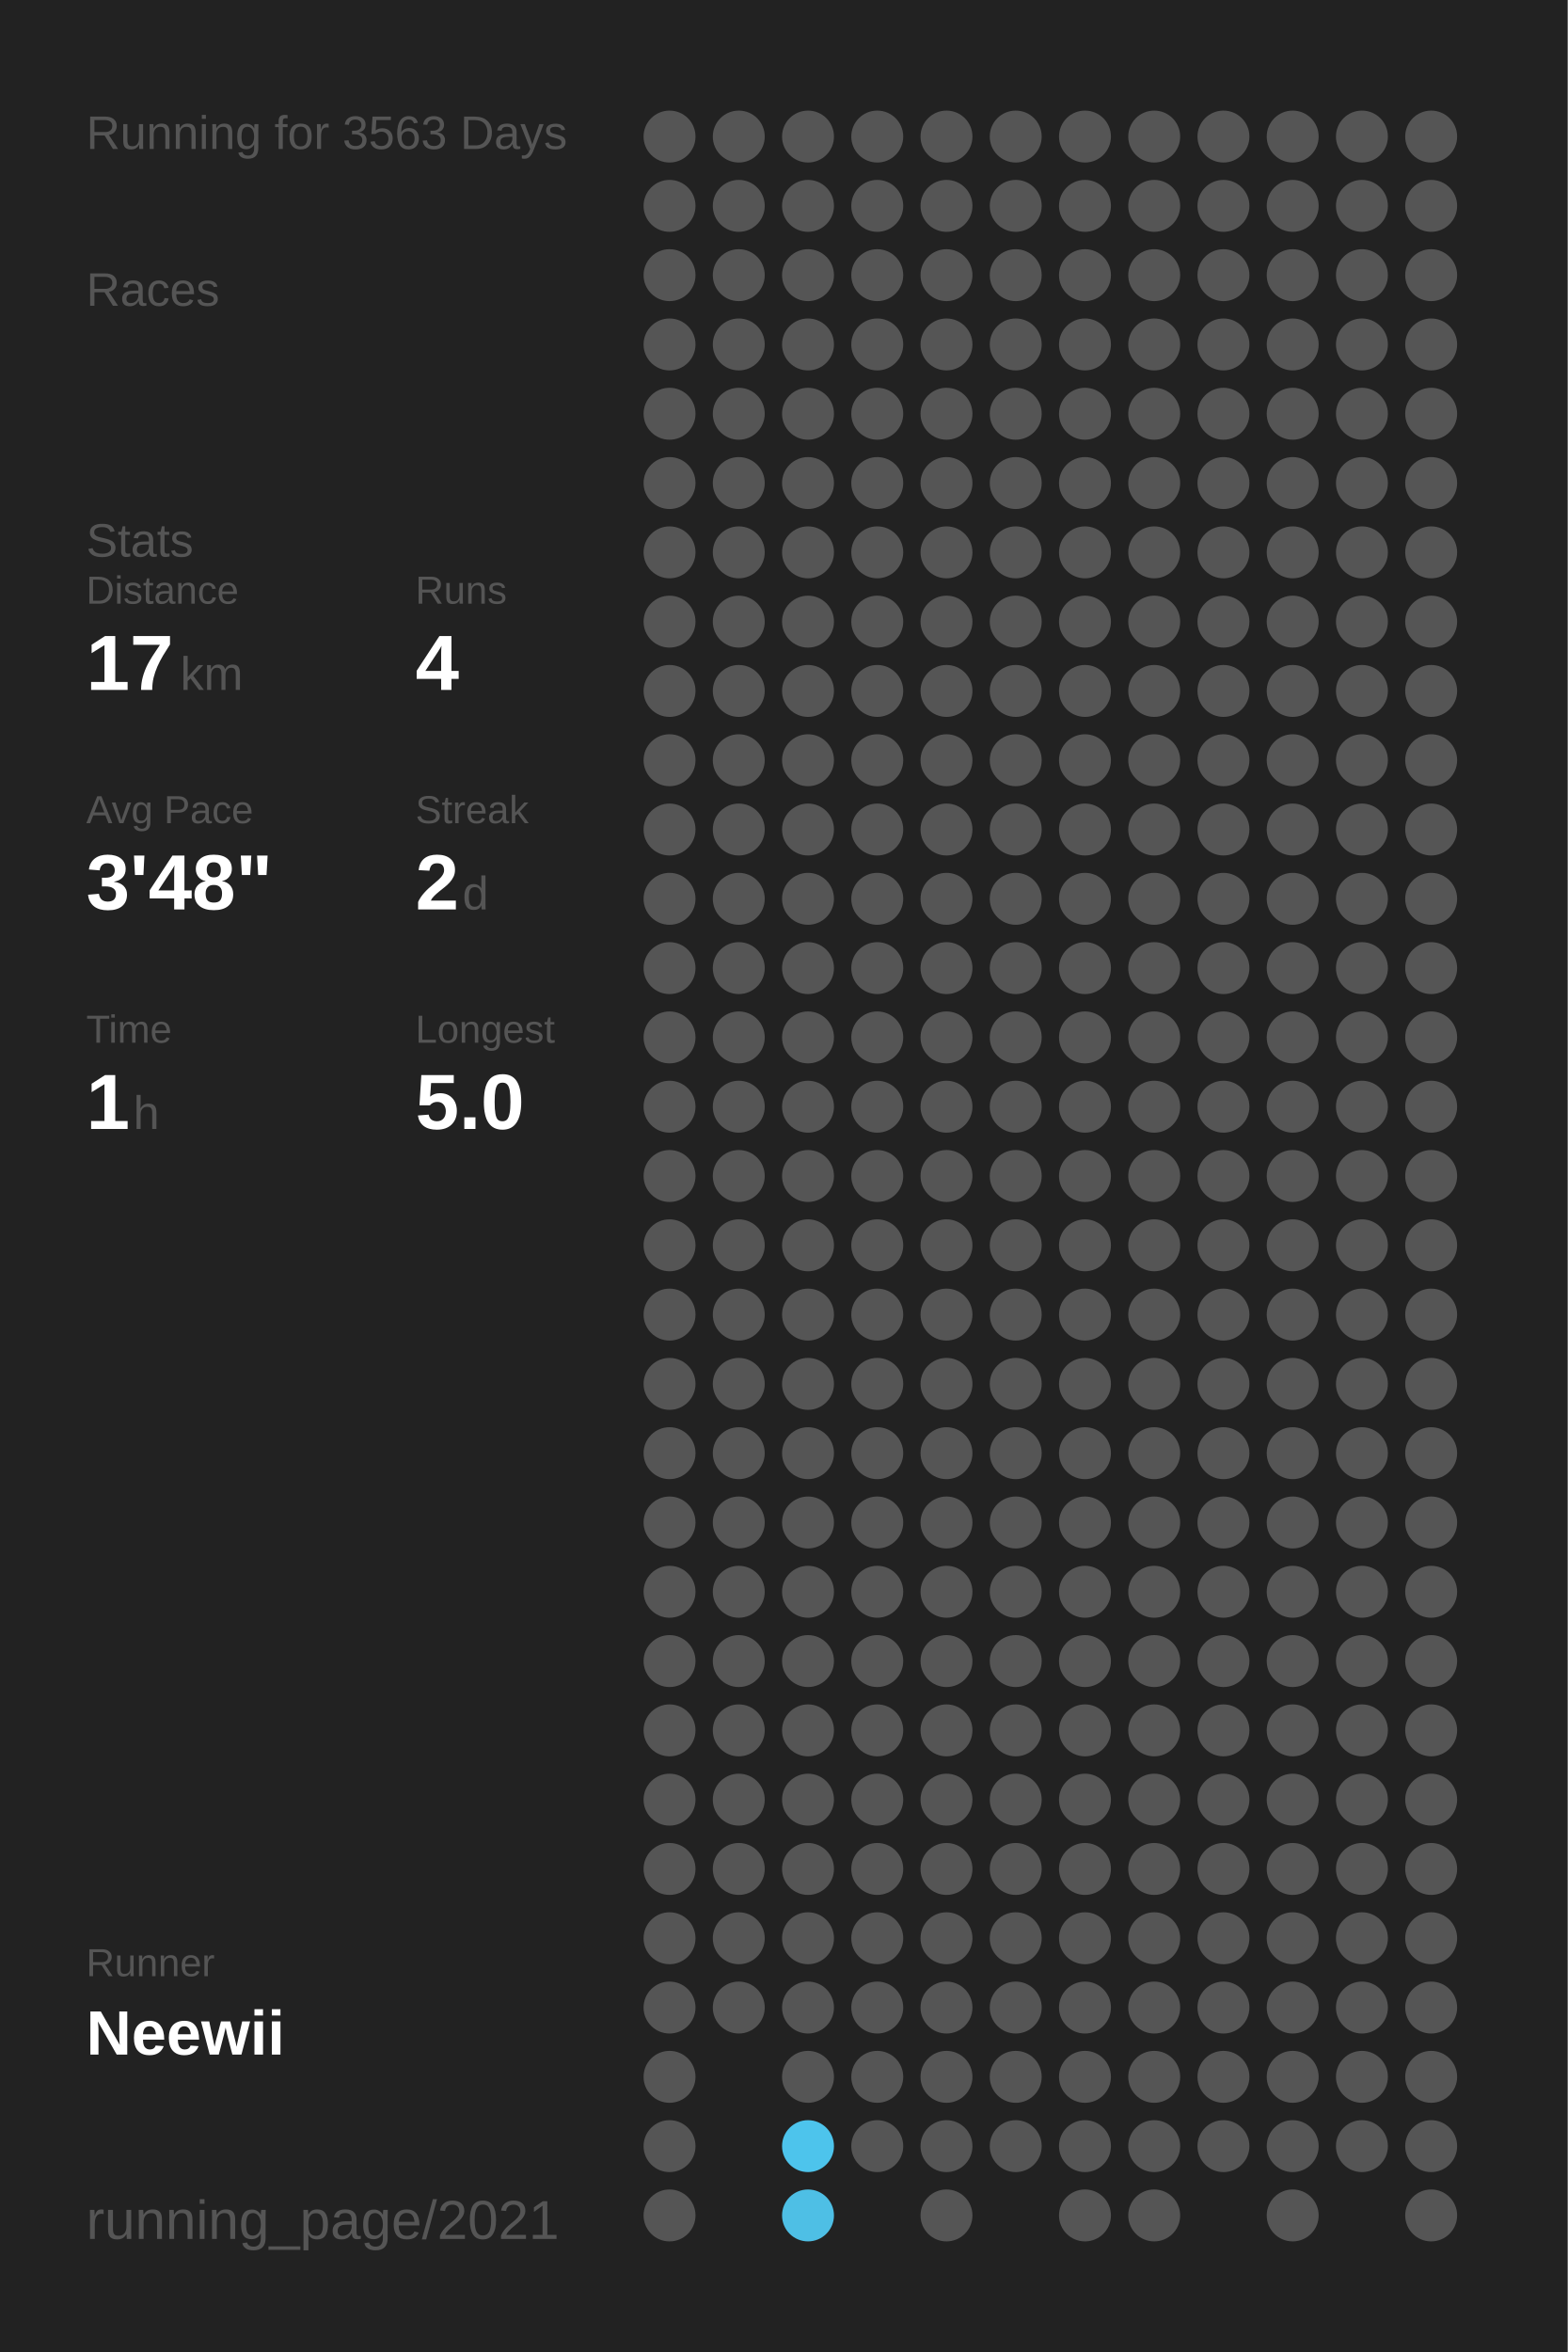
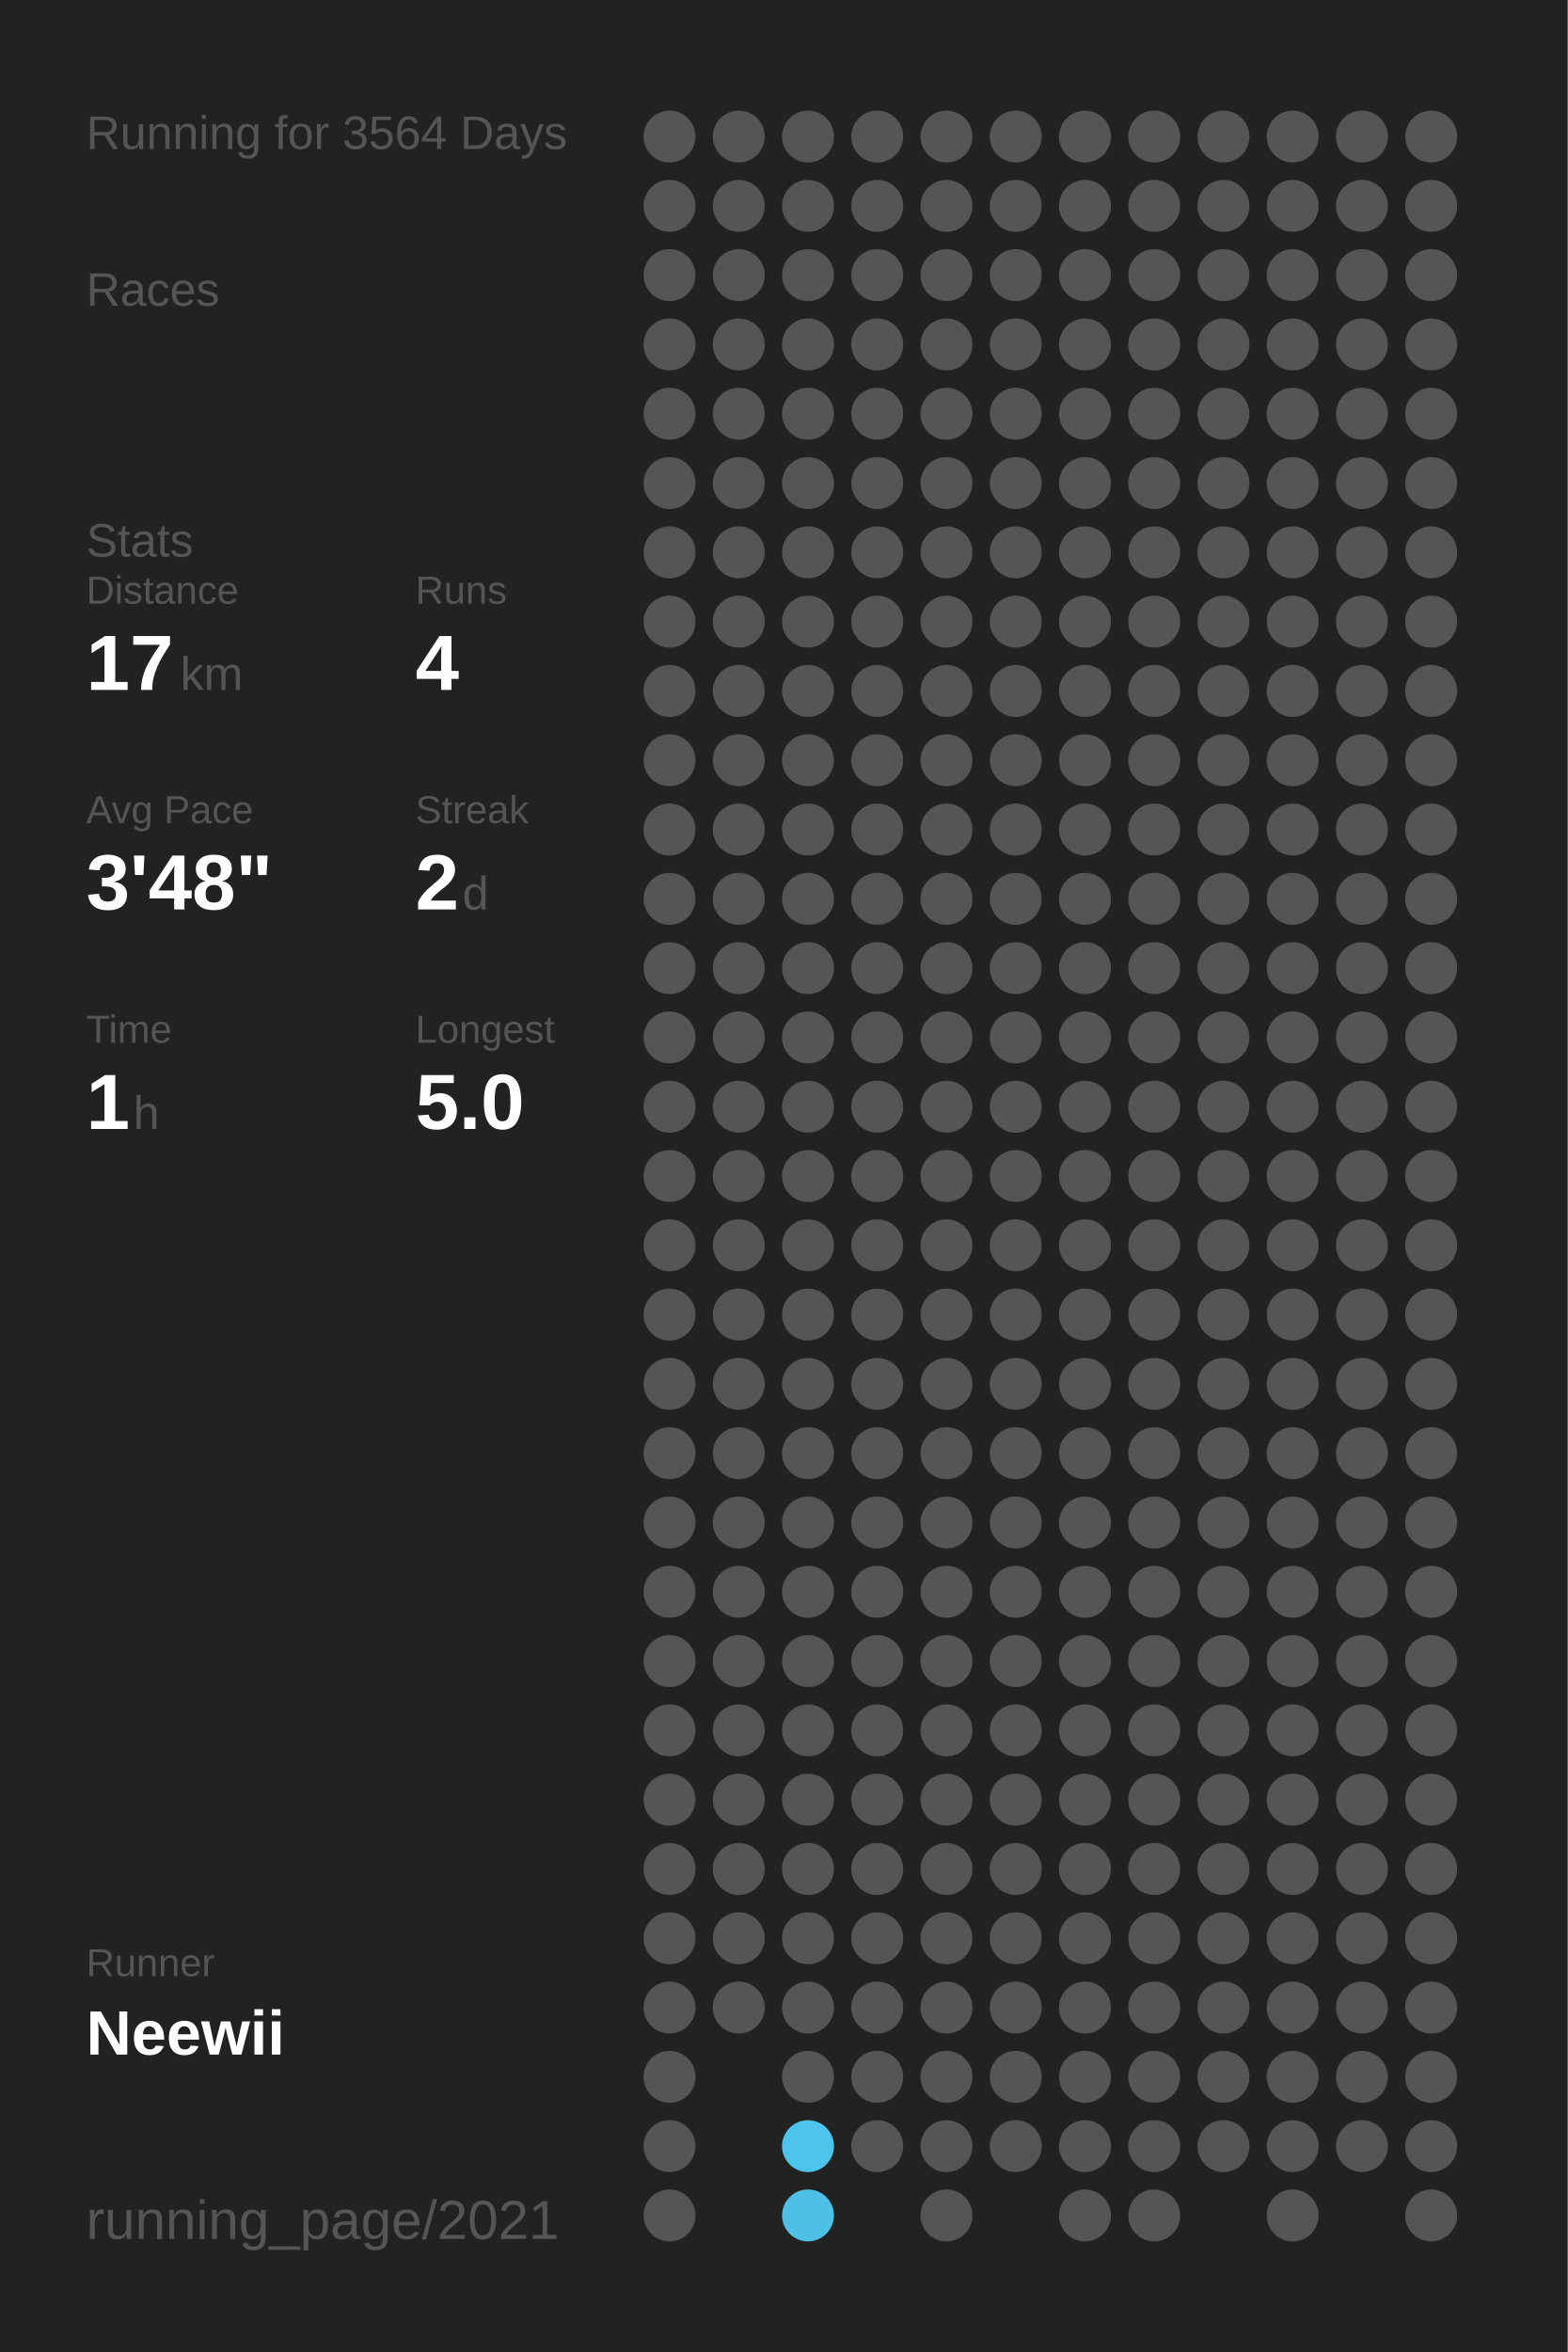
<svg xmlns="http://www.w3.org/2000/svg" baseProfile="full" height="300mm" version="1.1" viewBox="0,0,200,300" width="200mm">
  <defs />
  <rect fill="#222222" height="300" width="200" x="0" y="0" />
-   <text fill="#555555" style="font-size:6px; font-family:Arial;" x="11" y="19">Running for 3563 Days</text>
+   <text fill="#555555" style="font-size:6px; font-family:Arial;" x="11" y="19">Running for 3564 Days</text>
  <text fill="#555555" style="font-size:6px; font-family:Arial;" x="11" y="39">Races</text>
  <text fill="#555555" style="font-size:6px; font-family:Arial;" x="11" y="71">Stats</text>
  <text fill="#555555" style="font-size:5px; font-family:Arial;" x="11" y="77">Distance</text>
  <text fill="#FFFFFF" style="font-size:10px; font-family:Arial; font-weight:bold;" x="11" y="88">17</text>
  <text fill="#555555" style="font-size:6px; font-family:Arial;" x="23" y="88">km</text>
  <text fill="#555555" style="font-size:5px; font-family:Arial;" x="53" y="77">Runs</text>
  <text fill="#FFFFFF" style="font-size:10px; font-family:Arial; font-weight:bold;" x="53" y="88">4</text>
  <text fill="#555555" style="font-size:5px; font-family:Arial;" x="11" y="105">Avg Pace</text>
  <text fill="#FFFFFF" style="font-size:10px; font-family:Arial; font-weight:bold;" x="11" y="116">3'48"</text>
  <text fill="#555555" style="font-size:5px; font-family:Arial;" x="53" y="105">Streak</text>
  <text fill="#FFFFFF" style="font-size:10px; font-family:Arial; font-weight:bold;" x="53" y="116">2</text>
  <text fill="#555555" style="font-size:6px; font-family:Arial;" x="59" y="116">d</text>
  <text fill="#555555" style="font-size:5px; font-family:Arial;" x="11" y="133">Time</text>
  <text fill="#FFFFFF" style="font-size:10px; font-family:Arial; font-weight:bold;" x="11" y="144">1</text>
  <text fill="#555555" style="font-size:6px; font-family:Arial;" x="17" y="144">h</text>
  <text fill="#555555" style="font-size:5px; font-family:Arial;" x="53" y="133">Longest</text>
  <text fill="#FFFFFF" style="font-size:10px; font-family:Arial; font-weight:bold;" x="53" y="144">5.0</text>
  <text fill="#555555" style="font-size:5px; font-family:Arial;" x="11" y="252.065">Runner</text>
  <text fill="#FFFFFF" style="font-size:8px; font-family:Arial; font-weight:bold;" x="11" y="262.065">Neewii</text>
  <text fill="#555555" style="font-size:7px; font-family:Arial;" x="11" y="285.581">running_page/2021</text>
  <circle cx="85.417" cy="17.419" fill="#555555" r="3.312" />
  <circle cx="85.417" cy="26.258" fill="#555555" r="3.312" />
  <circle cx="85.417" cy="35.097" fill="#555555" r="3.312" />
  <circle cx="85.417" cy="43.935" fill="#555555" r="3.312" />
  <circle cx="85.417" cy="52.774" fill="#555555" r="3.312" />
  <circle cx="85.417" cy="61.613" fill="#555555" r="3.312" />
  <circle cx="85.417" cy="70.452" fill="#555555" r="3.312" />
  <circle cx="85.417" cy="79.29" fill="#555555" r="3.312" />
  <circle cx="85.417" cy="88.129" fill="#555555" r="3.312" />
  <circle cx="85.417" cy="96.968" fill="#555555" r="3.312" />
  <circle cx="85.417" cy="105.806" fill="#555555" r="3.312" />
  <circle cx="85.417" cy="114.645" fill="#555555" r="3.312" />
  <circle cx="85.417" cy="123.484" fill="#555555" r="3.312" />
  <circle cx="85.417" cy="132.323" fill="#555555" r="3.312" />
  <circle cx="85.417" cy="141.161" fill="#555555" r="3.312" />
  <circle cx="85.417" cy="150" fill="#555555" r="3.312" />
  <circle cx="85.417" cy="158.839" fill="#555555" r="3.312" />
  <circle cx="85.417" cy="167.677" fill="#555555" r="3.312" />
  <circle cx="85.417" cy="176.516" fill="#555555" r="3.312" />
  <circle cx="85.417" cy="185.355" fill="#555555" r="3.312" />
  <circle cx="85.417" cy="194.194" fill="#555555" r="3.312" />
  <circle cx="85.417" cy="203.032" fill="#555555" r="3.312" />
  <circle cx="85.417" cy="211.871" fill="#555555" r="3.312" />
  <circle cx="85.417" cy="220.71" fill="#555555" r="3.312" />
  <circle cx="85.417" cy="229.548" fill="#555555" r="3.312" />
  <circle cx="85.417" cy="238.387" fill="#555555" r="3.312" />
  <circle cx="85.417" cy="247.226" fill="#555555" r="3.312" />
  <circle cx="85.417" cy="256.065" fill="#555555" r="3.312" />
  <circle cx="85.417" cy="264.903" fill="#555555" r="3.312" />
  <circle cx="85.417" cy="273.742" fill="#555555" r="3.312" />
  <circle cx="85.417" cy="282.581" fill="#555555" r="3.312" />
  <circle cx="94.25" cy="17.419" fill="#555555" r="3.312" />
  <circle cx="94.25" cy="26.258" fill="#555555" r="3.312" />
  <circle cx="94.25" cy="35.097" fill="#555555" r="3.312" />
  <circle cx="94.25" cy="43.935" fill="#555555" r="3.312" />
  <circle cx="94.25" cy="52.774" fill="#555555" r="3.312" />
  <circle cx="94.25" cy="61.613" fill="#555555" r="3.312" />
  <circle cx="94.25" cy="70.452" fill="#555555" r="3.312" />
  <circle cx="94.25" cy="79.29" fill="#555555" r="3.312" />
  <circle cx="94.25" cy="88.129" fill="#555555" r="3.312" />
  <circle cx="94.25" cy="96.968" fill="#555555" r="3.312" />
  <circle cx="94.25" cy="105.806" fill="#555555" r="3.312" />
  <circle cx="94.25" cy="114.645" fill="#555555" r="3.312" />
  <circle cx="94.25" cy="123.484" fill="#555555" r="3.312" />
  <circle cx="94.25" cy="132.323" fill="#555555" r="3.312" />
  <circle cx="94.25" cy="141.161" fill="#555555" r="3.312" />
  <circle cx="94.25" cy="150" fill="#555555" r="3.312" />
  <circle cx="94.25" cy="158.839" fill="#555555" r="3.312" />
  <circle cx="94.25" cy="167.677" fill="#555555" r="3.312" />
  <circle cx="94.25" cy="176.516" fill="#555555" r="3.312" />
  <circle cx="94.25" cy="185.355" fill="#555555" r="3.312" />
  <circle cx="94.25" cy="194.194" fill="#555555" r="3.312" />
  <circle cx="94.25" cy="203.032" fill="#555555" r="3.312" />
  <circle cx="94.25" cy="211.871" fill="#555555" r="3.312" />
  <circle cx="94.25" cy="220.71" fill="#555555" r="3.312" />
  <circle cx="94.25" cy="229.548" fill="#555555" r="3.312" />
  <circle cx="94.25" cy="238.387" fill="#555555" r="3.312" />
  <circle cx="94.25" cy="247.226" fill="#555555" r="3.312" />
  <circle cx="94.25" cy="256.065" fill="#555555" r="3.312" />
  <circle cx="103.083" cy="17.419" fill="#555555" r="3.312" />
  <circle cx="103.083" cy="26.258" fill="#555555" r="3.312" />
  <circle cx="103.083" cy="35.097" fill="#555555" r="3.312" />
  <circle cx="103.083" cy="43.935" fill="#555555" r="3.312" />
  <circle cx="103.083" cy="52.774" fill="#555555" r="3.312" />
  <circle cx="103.083" cy="61.613" fill="#555555" r="3.312" />
  <circle cx="103.083" cy="70.452" fill="#555555" r="3.312" />
  <circle cx="103.083" cy="79.29" fill="#555555" r="3.312" />
  <circle cx="103.083" cy="88.129" fill="#555555" r="3.312" />
  <circle cx="103.083" cy="96.968" fill="#555555" r="3.312" />
  <circle cx="103.083" cy="105.806" fill="#555555" r="3.312" />
  <circle cx="103.083" cy="114.645" fill="#555555" r="3.312" />
  <circle cx="103.083" cy="123.484" fill="#555555" r="3.312" />
  <circle cx="103.083" cy="132.323" fill="#555555" r="3.312" />
  <circle cx="103.083" cy="141.161" fill="#555555" r="3.312" />
  <circle cx="103.083" cy="150" fill="#555555" r="3.312" />
  <circle cx="103.083" cy="158.839" fill="#555555" r="3.312" />
  <circle cx="103.083" cy="167.677" fill="#555555" r="3.312" />
  <circle cx="103.083" cy="176.516" fill="#555555" r="3.312" />
  <circle cx="103.083" cy="185.355" fill="#555555" r="3.312" />
  <circle cx="103.083" cy="194.194" fill="#555555" r="3.312" />
  <circle cx="103.083" cy="203.032" fill="#555555" r="3.312" />
  <circle cx="103.083" cy="211.871" fill="#555555" r="3.312" />
  <circle cx="103.083" cy="220.71" fill="#555555" r="3.312" />
  <circle cx="103.083" cy="229.548" fill="#555555" r="3.312" />
  <circle cx="103.083" cy="238.387" fill="#555555" r="3.312" />
  <circle cx="103.083" cy="247.226" fill="#555555" r="3.312" />
  <circle cx="103.083" cy="256.065" fill="#555555" r="3.312" />
  <circle cx="103.083" cy="264.903" fill="#555555" r="3.312" />
  <circle cx="103.083" cy="273.742" fill="#4dc4ec" r="3.312" />
  <circle cx="103.083" cy="282.581" fill="#4ebfe5" r="3.312" />
  <circle cx="111.917" cy="17.419" fill="#555555" r="3.312" />
  <circle cx="111.917" cy="26.258" fill="#555555" r="3.312" />
  <circle cx="111.917" cy="35.097" fill="#555555" r="3.312" />
  <circle cx="111.917" cy="43.935" fill="#555555" r="3.312" />
  <circle cx="111.917" cy="52.774" fill="#555555" r="3.312" />
  <circle cx="111.917" cy="61.613" fill="#555555" r="3.312" />
  <circle cx="111.917" cy="70.452" fill="#555555" r="3.312" />
  <circle cx="111.917" cy="79.29" fill="#555555" r="3.312" />
  <circle cx="111.917" cy="88.129" fill="#555555" r="3.312" />
  <circle cx="111.917" cy="96.968" fill="#555555" r="3.312" />
  <circle cx="111.917" cy="105.806" fill="#555555" r="3.312" />
  <circle cx="111.917" cy="114.645" fill="#555555" r="3.312" />
  <circle cx="111.917" cy="123.484" fill="#555555" r="3.312" />
  <circle cx="111.917" cy="132.323" fill="#555555" r="3.312" />
  <circle cx="111.917" cy="141.161" fill="#555555" r="3.312" />
  <circle cx="111.917" cy="150" fill="#555555" r="3.312" />
  <circle cx="111.917" cy="158.839" fill="#555555" r="3.312" />
  <circle cx="111.917" cy="167.677" fill="#555555" r="3.312" />
  <circle cx="111.917" cy="176.516" fill="#555555" r="3.312" />
  <circle cx="111.917" cy="185.355" fill="#555555" r="3.312" />
  <circle cx="111.917" cy="194.194" fill="#555555" r="3.312" />
  <circle cx="111.917" cy="203.032" fill="#555555" r="3.312" />
  <circle cx="111.917" cy="211.871" fill="#555555" r="3.312" />
  <circle cx="111.917" cy="220.71" fill="#555555" r="3.312" />
  <circle cx="111.917" cy="229.548" fill="#555555" r="3.312" />
  <circle cx="111.917" cy="238.387" fill="#555555" r="3.312" />
  <circle cx="111.917" cy="247.226" fill="#555555" r="3.312" />
  <circle cx="111.917" cy="256.065" fill="#555555" r="3.312" />
  <circle cx="111.917" cy="264.903" fill="#555555" r="3.312" />
  <circle cx="111.917" cy="273.742" fill="#555555" r="3.312" />
  <circle cx="120.75" cy="17.419" fill="#555555" r="3.312" />
  <circle cx="120.75" cy="26.258" fill="#555555" r="3.312" />
  <circle cx="120.75" cy="35.097" fill="#555555" r="3.312" />
  <circle cx="120.75" cy="43.935" fill="#555555" r="3.312" />
  <circle cx="120.75" cy="52.774" fill="#555555" r="3.312" />
  <circle cx="120.75" cy="61.613" fill="#555555" r="3.312" />
  <circle cx="120.75" cy="70.452" fill="#555555" r="3.312" />
  <circle cx="120.75" cy="79.29" fill="#555555" r="3.312" />
  <circle cx="120.75" cy="88.129" fill="#555555" r="3.312" />
  <circle cx="120.75" cy="96.968" fill="#555555" r="3.312" />
  <circle cx="120.75" cy="105.806" fill="#555555" r="3.312" />
  <circle cx="120.75" cy="114.645" fill="#555555" r="3.312" />
  <circle cx="120.75" cy="123.484" fill="#555555" r="3.312" />
  <circle cx="120.75" cy="132.323" fill="#555555" r="3.312" />
  <circle cx="120.75" cy="141.161" fill="#555555" r="3.312" />
  <circle cx="120.75" cy="150" fill="#555555" r="3.312" />
  <circle cx="120.75" cy="158.839" fill="#555555" r="3.312" />
  <circle cx="120.75" cy="167.677" fill="#555555" r="3.312" />
  <circle cx="120.75" cy="176.516" fill="#555555" r="3.312" />
  <circle cx="120.75" cy="185.355" fill="#555555" r="3.312" />
  <circle cx="120.75" cy="194.194" fill="#555555" r="3.312" />
  <circle cx="120.75" cy="203.032" fill="#555555" r="3.312" />
  <circle cx="120.75" cy="211.871" fill="#555555" r="3.312" />
  <circle cx="120.75" cy="220.71" fill="#555555" r="3.312" />
  <circle cx="120.75" cy="229.548" fill="#555555" r="3.312" />
  <circle cx="120.75" cy="238.387" fill="#555555" r="3.312" />
  <circle cx="120.75" cy="247.226" fill="#555555" r="3.312" />
  <circle cx="120.75" cy="256.065" fill="#555555" r="3.312" />
  <circle cx="120.75" cy="264.903" fill="#555555" r="3.312" />
  <circle cx="120.75" cy="273.742" fill="#555555" r="3.312" />
  <circle cx="120.75" cy="282.581" fill="#555555" r="3.312" />
  <circle cx="129.583" cy="17.419" fill="#555555" r="3.312" />
  <circle cx="129.583" cy="26.258" fill="#555555" r="3.312" />
  <circle cx="129.583" cy="35.097" fill="#555555" r="3.312" />
  <circle cx="129.583" cy="43.935" fill="#555555" r="3.312" />
  <circle cx="129.583" cy="52.774" fill="#555555" r="3.312" />
  <circle cx="129.583" cy="61.613" fill="#555555" r="3.312" />
  <circle cx="129.583" cy="70.452" fill="#555555" r="3.312" />
  <circle cx="129.583" cy="79.29" fill="#555555" r="3.312" />
  <circle cx="129.583" cy="88.129" fill="#555555" r="3.312" />
  <circle cx="129.583" cy="96.968" fill="#555555" r="3.312" />
  <circle cx="129.583" cy="105.806" fill="#555555" r="3.312" />
  <circle cx="129.583" cy="114.645" fill="#555555" r="3.312" />
  <circle cx="129.583" cy="123.484" fill="#555555" r="3.312" />
  <circle cx="129.583" cy="132.323" fill="#555555" r="3.312" />
  <circle cx="129.583" cy="141.161" fill="#555555" r="3.312" />
  <circle cx="129.583" cy="150" fill="#555555" r="3.312" />
  <circle cx="129.583" cy="158.839" fill="#555555" r="3.312" />
  <circle cx="129.583" cy="167.677" fill="#555555" r="3.312" />
  <circle cx="129.583" cy="176.516" fill="#555555" r="3.312" />
  <circle cx="129.583" cy="185.355" fill="#555555" r="3.312" />
  <circle cx="129.583" cy="194.194" fill="#555555" r="3.312" />
  <circle cx="129.583" cy="203.032" fill="#555555" r="3.312" />
  <circle cx="129.583" cy="211.871" fill="#555555" r="3.312" />
  <circle cx="129.583" cy="220.71" fill="#555555" r="3.312" />
  <circle cx="129.583" cy="229.548" fill="#555555" r="3.312" />
  <circle cx="129.583" cy="238.387" fill="#555555" r="3.312" />
  <circle cx="129.583" cy="247.226" fill="#555555" r="3.312" />
  <circle cx="129.583" cy="256.065" fill="#555555" r="3.312" />
  <circle cx="129.583" cy="264.903" fill="#555555" r="3.312" />
  <circle cx="129.583" cy="273.742" fill="#555555" r="3.312" />
  <circle cx="138.417" cy="17.419" fill="#555555" r="3.312" />
  <circle cx="138.417" cy="26.258" fill="#555555" r="3.312" />
  <circle cx="138.417" cy="35.097" fill="#555555" r="3.312" />
  <circle cx="138.417" cy="43.935" fill="#555555" r="3.312" />
  <circle cx="138.417" cy="52.774" fill="#555555" r="3.312" />
  <circle cx="138.417" cy="61.613" fill="#555555" r="3.312" />
  <circle cx="138.417" cy="70.452" fill="#555555" r="3.312" />
  <circle cx="138.417" cy="79.29" fill="#555555" r="3.312" />
  <circle cx="138.417" cy="88.129" fill="#555555" r="3.312" />
  <circle cx="138.417" cy="96.968" fill="#555555" r="3.312" />
  <circle cx="138.417" cy="105.806" fill="#555555" r="3.312" />
  <circle cx="138.417" cy="114.645" fill="#555555" r="3.312" />
  <circle cx="138.417" cy="123.484" fill="#555555" r="3.312" />
  <circle cx="138.417" cy="132.323" fill="#555555" r="3.312" />
  <circle cx="138.417" cy="141.161" fill="#555555" r="3.312" />
  <circle cx="138.417" cy="150" fill="#555555" r="3.312" />
  <circle cx="138.417" cy="158.839" fill="#555555" r="3.312" />
  <circle cx="138.417" cy="167.677" fill="#555555" r="3.312" />
  <circle cx="138.417" cy="176.516" fill="#555555" r="3.312" />
  <circle cx="138.417" cy="185.355" fill="#555555" r="3.312" />
  <circle cx="138.417" cy="194.194" fill="#555555" r="3.312" />
  <circle cx="138.417" cy="203.032" fill="#555555" r="3.312" />
  <circle cx="138.417" cy="211.871" fill="#555555" r="3.312" />
  <circle cx="138.417" cy="220.71" fill="#555555" r="3.312" />
  <circle cx="138.417" cy="229.548" fill="#555555" r="3.312" />
  <circle cx="138.417" cy="238.387" fill="#555555" r="3.312" />
  <circle cx="138.417" cy="247.226" fill="#555555" r="3.312" />
  <circle cx="138.417" cy="256.065" fill="#555555" r="3.312" />
  <circle cx="138.417" cy="264.903" fill="#555555" r="3.312" />
  <circle cx="138.417" cy="273.742" fill="#555555" r="3.312" />
  <circle cx="138.417" cy="282.581" fill="#555555" r="3.312" />
  <circle cx="147.25" cy="17.419" fill="#555555" r="3.312" />
  <circle cx="147.25" cy="26.258" fill="#555555" r="3.312" />
  <circle cx="147.25" cy="35.097" fill="#555555" r="3.312" />
  <circle cx="147.25" cy="43.935" fill="#555555" r="3.312" />
  <circle cx="147.25" cy="52.774" fill="#555555" r="3.312" />
  <circle cx="147.25" cy="61.613" fill="#555555" r="3.312" />
  <circle cx="147.25" cy="70.452" fill="#555555" r="3.312" />
  <circle cx="147.25" cy="79.29" fill="#555555" r="3.312" />
  <circle cx="147.25" cy="88.129" fill="#555555" r="3.312" />
  <circle cx="147.25" cy="96.968" fill="#555555" r="3.312" />
  <circle cx="147.25" cy="105.806" fill="#555555" r="3.312" />
  <circle cx="147.25" cy="114.645" fill="#555555" r="3.312" />
  <circle cx="147.25" cy="123.484" fill="#555555" r="3.312" />
  <circle cx="147.25" cy="132.323" fill="#555555" r="3.312" />
  <circle cx="147.25" cy="141.161" fill="#555555" r="3.312" />
  <circle cx="147.25" cy="150" fill="#555555" r="3.312" />
  <circle cx="147.25" cy="158.839" fill="#555555" r="3.312" />
  <circle cx="147.25" cy="167.677" fill="#555555" r="3.312" />
  <circle cx="147.25" cy="176.516" fill="#555555" r="3.312" />
  <circle cx="147.25" cy="185.355" fill="#555555" r="3.312" />
  <circle cx="147.25" cy="194.194" fill="#555555" r="3.312" />
  <circle cx="147.25" cy="203.032" fill="#555555" r="3.312" />
  <circle cx="147.25" cy="211.871" fill="#555555" r="3.312" />
  <circle cx="147.25" cy="220.71" fill="#555555" r="3.312" />
  <circle cx="147.25" cy="229.548" fill="#555555" r="3.312" />
  <circle cx="147.25" cy="238.387" fill="#555555" r="3.312" />
  <circle cx="147.25" cy="247.226" fill="#555555" r="3.312" />
  <circle cx="147.25" cy="256.065" fill="#555555" r="3.312" />
  <circle cx="147.25" cy="264.903" fill="#555555" r="3.312" />
  <circle cx="147.25" cy="273.742" fill="#555555" r="3.312" />
  <circle cx="147.25" cy="282.581" fill="#555555" r="3.312" />
  <circle cx="156.083" cy="17.419" fill="#555555" r="3.312" />
  <circle cx="156.083" cy="26.258" fill="#555555" r="3.312" />
  <circle cx="156.083" cy="35.097" fill="#555555" r="3.312" />
  <circle cx="156.083" cy="43.935" fill="#555555" r="3.312" />
  <circle cx="156.083" cy="52.774" fill="#555555" r="3.312" />
  <circle cx="156.083" cy="61.613" fill="#555555" r="3.312" />
  <circle cx="156.083" cy="70.452" fill="#555555" r="3.312" />
  <circle cx="156.083" cy="79.29" fill="#555555" r="3.312" />
  <circle cx="156.083" cy="88.129" fill="#555555" r="3.312" />
  <circle cx="156.083" cy="96.968" fill="#555555" r="3.312" />
  <circle cx="156.083" cy="105.806" fill="#555555" r="3.312" />
  <circle cx="156.083" cy="114.645" fill="#555555" r="3.312" />
  <circle cx="156.083" cy="123.484" fill="#555555" r="3.312" />
  <circle cx="156.083" cy="132.323" fill="#555555" r="3.312" />
  <circle cx="156.083" cy="141.161" fill="#555555" r="3.312" />
  <circle cx="156.083" cy="150" fill="#555555" r="3.312" />
  <circle cx="156.083" cy="158.839" fill="#555555" r="3.312" />
  <circle cx="156.083" cy="167.677" fill="#555555" r="3.312" />
  <circle cx="156.083" cy="176.516" fill="#555555" r="3.312" />
  <circle cx="156.083" cy="185.355" fill="#555555" r="3.312" />
  <circle cx="156.083" cy="194.194" fill="#555555" r="3.312" />
  <circle cx="156.083" cy="203.032" fill="#555555" r="3.312" />
  <circle cx="156.083" cy="211.871" fill="#555555" r="3.312" />
  <circle cx="156.083" cy="220.71" fill="#555555" r="3.312" />
  <circle cx="156.083" cy="229.548" fill="#555555" r="3.312" />
  <circle cx="156.083" cy="238.387" fill="#555555" r="3.312" />
  <circle cx="156.083" cy="247.226" fill="#555555" r="3.312" />
  <circle cx="156.083" cy="256.065" fill="#555555" r="3.312" />
  <circle cx="156.083" cy="264.903" fill="#555555" r="3.312" />
  <circle cx="156.083" cy="273.742" fill="#555555" r="3.312" />
  <circle cx="164.917" cy="17.419" fill="#555555" r="3.312" />
  <circle cx="164.917" cy="26.258" fill="#555555" r="3.312" />
  <circle cx="164.917" cy="35.097" fill="#555555" r="3.312" />
  <circle cx="164.917" cy="43.935" fill="#555555" r="3.312" />
  <circle cx="164.917" cy="52.774" fill="#555555" r="3.312" />
  <circle cx="164.917" cy="61.613" fill="#555555" r="3.312" />
  <circle cx="164.917" cy="70.452" fill="#555555" r="3.312" />
  <circle cx="164.917" cy="79.29" fill="#555555" r="3.312" />
  <circle cx="164.917" cy="88.129" fill="#555555" r="3.312" />
  <circle cx="164.917" cy="96.968" fill="#555555" r="3.312" />
  <circle cx="164.917" cy="105.806" fill="#555555" r="3.312" />
  <circle cx="164.917" cy="114.645" fill="#555555" r="3.312" />
  <circle cx="164.917" cy="123.484" fill="#555555" r="3.312" />
  <circle cx="164.917" cy="132.323" fill="#555555" r="3.312" />
  <circle cx="164.917" cy="141.161" fill="#555555" r="3.312" />
  <circle cx="164.917" cy="150" fill="#555555" r="3.312" />
  <circle cx="164.917" cy="158.839" fill="#555555" r="3.312" />
  <circle cx="164.917" cy="167.677" fill="#555555" r="3.312" />
  <circle cx="164.917" cy="176.516" fill="#555555" r="3.312" />
  <circle cx="164.917" cy="185.355" fill="#555555" r="3.312" />
  <circle cx="164.917" cy="194.194" fill="#555555" r="3.312" />
  <circle cx="164.917" cy="203.032" fill="#555555" r="3.312" />
  <circle cx="164.917" cy="211.871" fill="#555555" r="3.312" />
  <circle cx="164.917" cy="220.71" fill="#555555" r="3.312" />
  <circle cx="164.917" cy="229.548" fill="#555555" r="3.312" />
  <circle cx="164.917" cy="238.387" fill="#555555" r="3.312" />
  <circle cx="164.917" cy="247.226" fill="#555555" r="3.312" />
  <circle cx="164.917" cy="256.065" fill="#555555" r="3.312" />
  <circle cx="164.917" cy="264.903" fill="#555555" r="3.312" />
  <circle cx="164.917" cy="273.742" fill="#555555" r="3.312" />
  <circle cx="164.917" cy="282.581" fill="#555555" r="3.312" />
  <circle cx="173.75" cy="17.419" fill="#555555" r="3.312" />
  <circle cx="173.75" cy="26.258" fill="#555555" r="3.312" />
  <circle cx="173.75" cy="35.097" fill="#555555" r="3.312" />
  <circle cx="173.75" cy="43.935" fill="#555555" r="3.312" />
  <circle cx="173.75" cy="52.774" fill="#555555" r="3.312" />
  <circle cx="173.75" cy="61.613" fill="#555555" r="3.312" />
  <circle cx="173.75" cy="70.452" fill="#555555" r="3.312" />
  <circle cx="173.75" cy="79.29" fill="#555555" r="3.312" />
  <circle cx="173.75" cy="88.129" fill="#555555" r="3.312" />
  <circle cx="173.75" cy="96.968" fill="#555555" r="3.312" />
  <circle cx="173.75" cy="105.806" fill="#555555" r="3.312" />
  <circle cx="173.75" cy="114.645" fill="#555555" r="3.312" />
  <circle cx="173.75" cy="123.484" fill="#555555" r="3.312" />
  <circle cx="173.75" cy="132.323" fill="#555555" r="3.312" />
  <circle cx="173.75" cy="141.161" fill="#555555" r="3.312" />
  <circle cx="173.75" cy="150" fill="#555555" r="3.312" />
  <circle cx="173.75" cy="158.839" fill="#555555" r="3.312" />
  <circle cx="173.75" cy="167.677" fill="#555555" r="3.312" />
  <circle cx="173.75" cy="176.516" fill="#555555" r="3.312" />
  <circle cx="173.75" cy="185.355" fill="#555555" r="3.312" />
  <circle cx="173.75" cy="194.194" fill="#555555" r="3.312" />
  <circle cx="173.75" cy="203.032" fill="#555555" r="3.312" />
  <circle cx="173.75" cy="211.871" fill="#555555" r="3.312" />
  <circle cx="173.75" cy="220.71" fill="#555555" r="3.312" />
  <circle cx="173.75" cy="229.548" fill="#555555" r="3.312" />
  <circle cx="173.75" cy="238.387" fill="#555555" r="3.312" />
  <circle cx="173.75" cy="247.226" fill="#555555" r="3.312" />
  <circle cx="173.75" cy="256.065" fill="#555555" r="3.312" />
  <circle cx="173.75" cy="264.903" fill="#555555" r="3.312" />
  <circle cx="173.75" cy="273.742" fill="#555555" r="3.312" />
  <circle cx="182.583" cy="17.419" fill="#555555" r="3.312" />
  <circle cx="182.583" cy="26.258" fill="#555555" r="3.312" />
  <circle cx="182.583" cy="35.097" fill="#555555" r="3.312" />
  <circle cx="182.583" cy="43.935" fill="#555555" r="3.312" />
  <circle cx="182.583" cy="52.774" fill="#555555" r="3.312" />
  <circle cx="182.583" cy="61.613" fill="#555555" r="3.312" />
  <circle cx="182.583" cy="70.452" fill="#555555" r="3.312" />
  <circle cx="182.583" cy="79.29" fill="#555555" r="3.312" />
  <circle cx="182.583" cy="88.129" fill="#555555" r="3.312" />
  <circle cx="182.583" cy="96.968" fill="#555555" r="3.312" />
  <circle cx="182.583" cy="105.806" fill="#555555" r="3.312" />
  <circle cx="182.583" cy="114.645" fill="#555555" r="3.312" />
  <circle cx="182.583" cy="123.484" fill="#555555" r="3.312" />
  <circle cx="182.583" cy="132.323" fill="#555555" r="3.312" />
  <circle cx="182.583" cy="141.161" fill="#555555" r="3.312" />
  <circle cx="182.583" cy="150" fill="#555555" r="3.312" />
  <circle cx="182.583" cy="158.839" fill="#555555" r="3.312" />
  <circle cx="182.583" cy="167.677" fill="#555555" r="3.312" />
  <circle cx="182.583" cy="176.516" fill="#555555" r="3.312" />
  <circle cx="182.583" cy="185.355" fill="#555555" r="3.312" />
  <circle cx="182.583" cy="194.194" fill="#555555" r="3.312" />
  <circle cx="182.583" cy="203.032" fill="#555555" r="3.312" />
  <circle cx="182.583" cy="211.871" fill="#555555" r="3.312" />
  <circle cx="182.583" cy="220.71" fill="#555555" r="3.312" />
  <circle cx="182.583" cy="229.548" fill="#555555" r="3.312" />
  <circle cx="182.583" cy="238.387" fill="#555555" r="3.312" />
  <circle cx="182.583" cy="247.226" fill="#555555" r="3.312" />
  <circle cx="182.583" cy="256.065" fill="#555555" r="3.312" />
  <circle cx="182.583" cy="264.903" fill="#555555" r="3.312" />
  <circle cx="182.583" cy="273.742" fill="#555555" r="3.312" />
  <circle cx="182.583" cy="282.581" fill="#555555" r="3.312" />
</svg>
